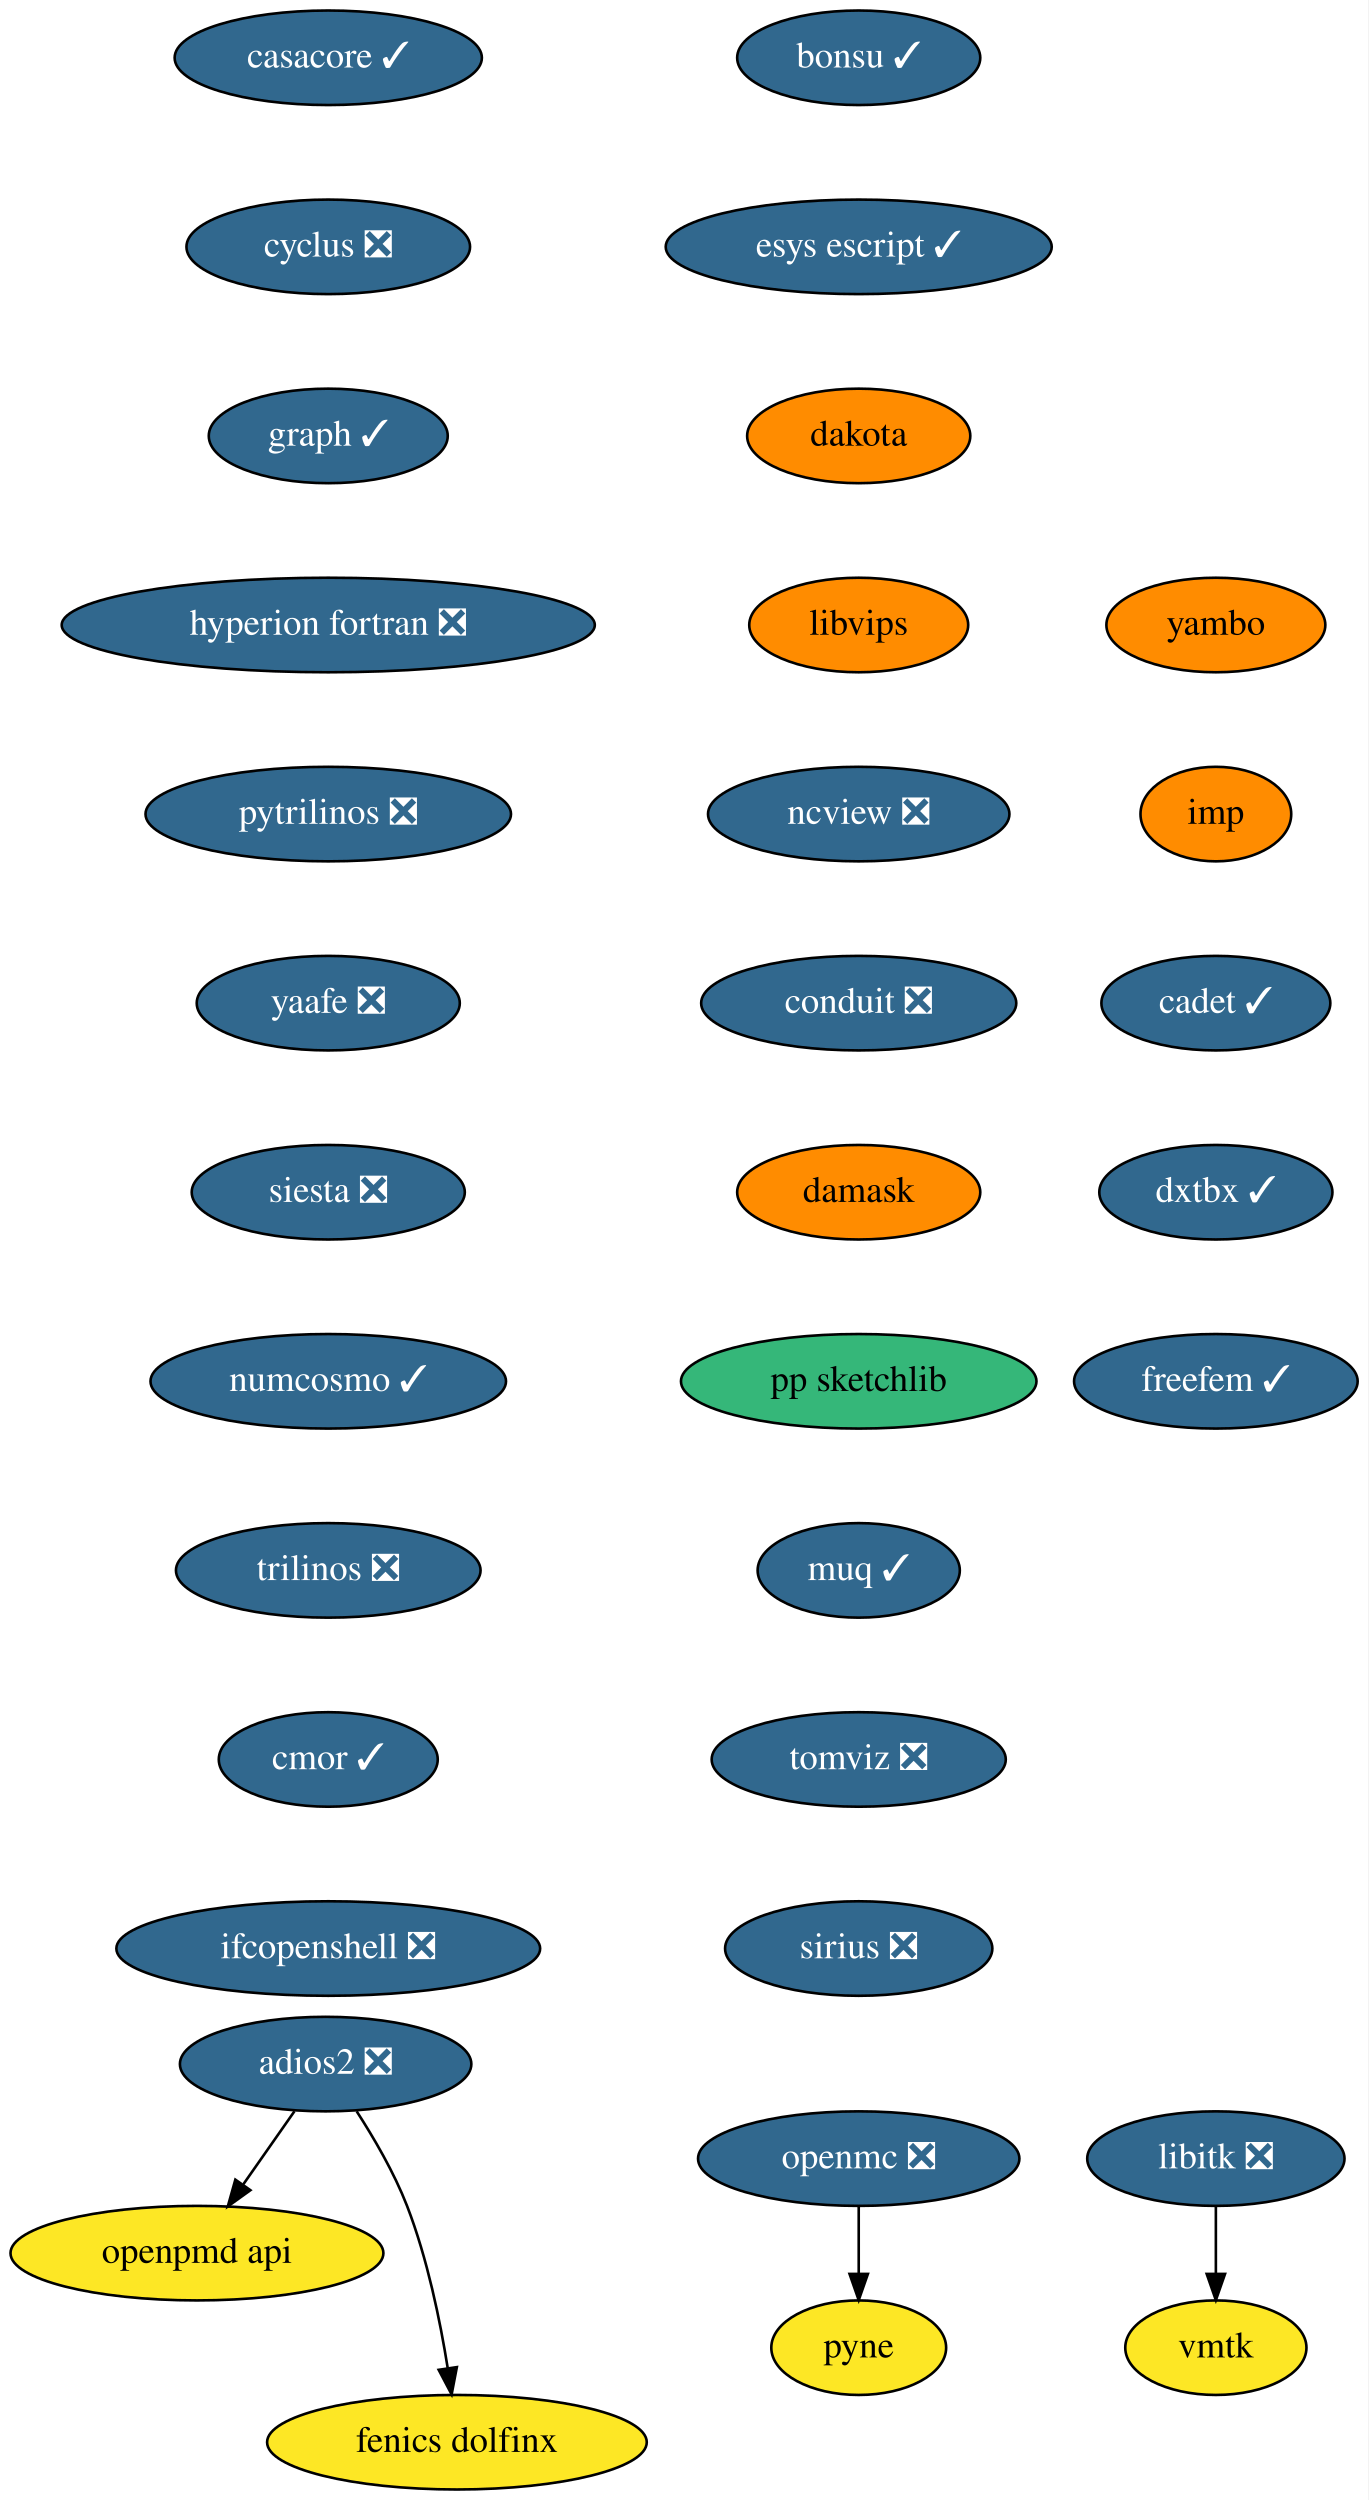
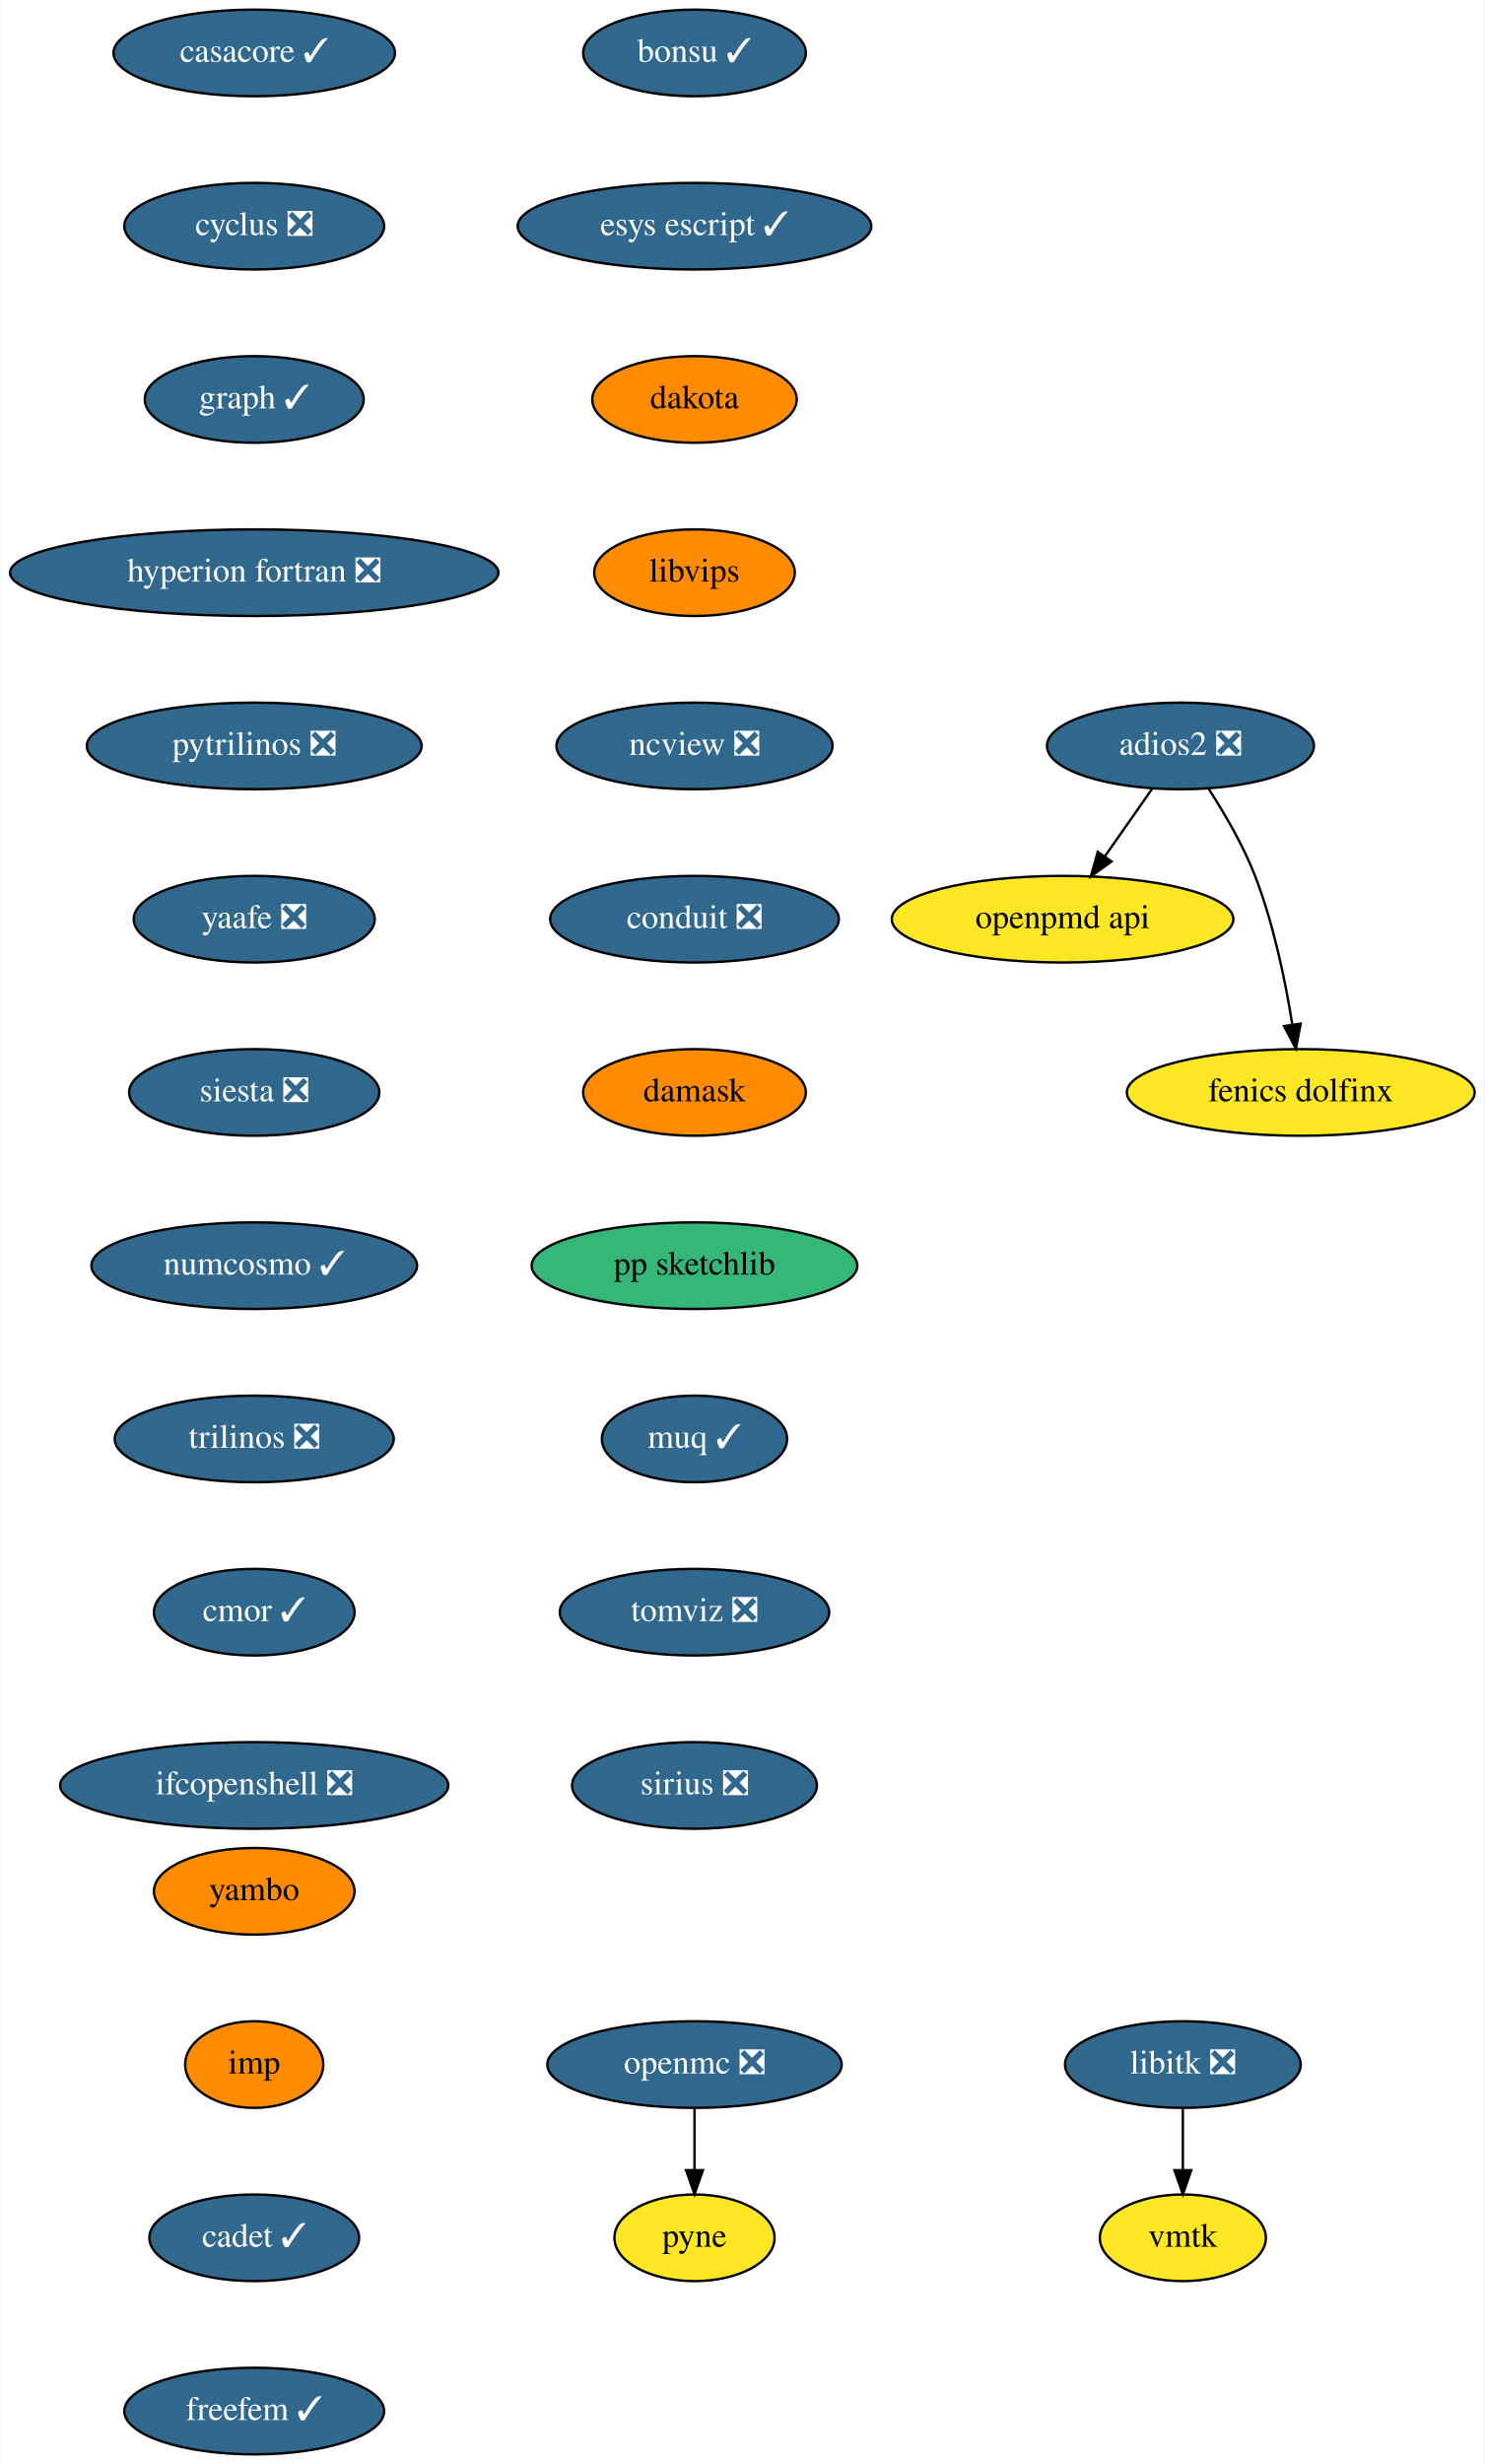
- <svg xmlns="http://www.w3.org/2000/svg" xmlns:xlink="http://www.w3.org/1999/xlink" width="521pt" height="952pt" viewBox="0.00 0.00 521.00 952.00">
-   <g id="graph0" class="graph" transform="scale(1 1) rotate(0) translate(4 948)">
-     <polygon fill="white" stroke="none" points="-4,4 -4,-948 517,-948 517,4 -4,4" />
+ <svg xmlns="http://www.w3.org/2000/svg" xmlns:xlink="http://www.w3.org/1999/xlink" width="617pt" height="1024pt" viewBox="0.00 0.00 616.64 1024.00">
+   <g id="graph0" class="graph" transform="scale(1 1) rotate(0) translate(4 1020)">
+     <polygon fill="white" stroke="none" points="-4,4 -4,-1020 612.64,-1020 612.64,4 -4,4" />
    <g id="node1" class="node">
      <g id="a_node1">
        <a xlink:href="https://github.com/conda-forge/casacore-feedstock/pull/67" xlink:title="casacore ✓">
-           <ellipse fill="#31688e" stroke="black" cx="121" cy="-926" rx="58.5" ry="18" />
-           <text text-anchor="middle" x="121" y="-922.3" font-family="Times,serif" font-size="14.00" fill="white">casacore ✓</text>
+           <ellipse fill="#31688e" stroke="black" cx="101.5" cy="-998" rx="58.5" ry="18" />
+           <text text-anchor="middle" x="101.5" y="-994.3" font-family="Times,serif" font-size="14.00" fill="white">casacore ✓</text>
        </a>
      </g>
    </g>
    <g id="node2" class="node">
      <g id="a_node2">
        <a xlink:href="https://github.com/conda-forge/cyclus-feedstock/pull/65" xlink:title="cyclus ❎">
-           <ellipse fill="#31688e" stroke="black" cx="121" cy="-854" rx="54" ry="18" />
-           <text text-anchor="middle" x="121" y="-850.3" font-family="Times,serif" font-size="14.00" fill="white">cyclus ❎</text>
+           <ellipse fill="#31688e" stroke="black" cx="101.5" cy="-926" rx="54" ry="18" />
+           <text text-anchor="middle" x="101.5" y="-922.3" font-family="Times,serif" font-size="14.00" fill="white">cyclus ❎</text>
        </a>
      </g>
    </g>
    <g id="node3" class="node">
      <g id="a_node3">
        <a xlink:href="https://github.com/conda-forge/graph-feedstock/pull/7" xlink:title="graph ✓">
-           <ellipse fill="#31688e" stroke="black" cx="121" cy="-782" rx="45.5" ry="18" />
-           <text text-anchor="middle" x="121" y="-778.3" font-family="Times,serif" font-size="14.00" fill="white">graph ✓</text>
+           <ellipse fill="#31688e" stroke="black" cx="101.5" cy="-854" rx="45.5" ry="18" />
+           <text text-anchor="middle" x="101.5" y="-850.3" font-family="Times,serif" font-size="14.00" fill="white">graph ✓</text>
        </a>
      </g>
    </g>
    <g id="node4" class="node">
      <g id="a_node4">
        <a xlink:href="https://github.com/conda-forge/hyperion-fortran-feedstock/pull/23" xlink:title="hyperion fortran ❎">
-           <ellipse fill="#31688e" stroke="black" cx="121" cy="-710" rx="101.5" ry="18" />
-           <text text-anchor="middle" x="121" y="-706.3" font-family="Times,serif" font-size="14.00" fill="white">hyperion fortran ❎</text>
+           <ellipse fill="#31688e" stroke="black" cx="101.5" cy="-782" rx="101.5" ry="18" />
+           <text text-anchor="middle" x="101.5" y="-778.3" font-family="Times,serif" font-size="14.00" fill="white">hyperion fortran ❎</text>
        </a>
      </g>
    </g>
    <g id="node5" class="node">
      <g id="a_node5">
        <a xlink:href="https://github.com/conda-forge/pytrilinos-feedstock/pull/44" xlink:title="pytrilinos ❎">
-           <ellipse fill="#31688e" stroke="black" cx="121" cy="-638" rx="69.59" ry="18" />
-           <text text-anchor="middle" x="121" y="-634.3" font-family="Times,serif" font-size="14.00" fill="white">pytrilinos ❎</text>
+           <ellipse fill="#31688e" stroke="black" cx="101.5" cy="-710" rx="69.59" ry="18" />
+           <text text-anchor="middle" x="101.5" y="-706.3" font-family="Times,serif" font-size="14.00" fill="white">pytrilinos ❎</text>
        </a>
      </g>
    </g>
    <g id="node10" class="node">
      <g id="a_node10">
        <a xlink:href="https://github.com/conda-forge/yaafe-feedstock/pull/17" xlink:title="yaafe ❎">
-           <ellipse fill="#31688e" stroke="black" cx="121" cy="-566" rx="50.09" ry="18" />
-           <text text-anchor="middle" x="121" y="-562.3" font-family="Times,serif" font-size="14.00" fill="white">yaafe ❎</text>
+           <ellipse fill="#31688e" stroke="black" cx="101.5" cy="-638" rx="50.09" ry="18" />
+           <text text-anchor="middle" x="101.5" y="-634.3" font-family="Times,serif" font-size="14.00" fill="white">yaafe ❎</text>
        </a>
      </g>
    </g>
    <g id="node6" class="node">
      <g id="a_node6">
        <a xlink:href="https://github.com/conda-forge/libitk-feedstock/pull/70" xlink:title="libitk ❎">
-           <ellipse fill="#31688e" stroke="black" cx="459" cy="-126" rx="48.99" ry="18" />
-           <text text-anchor="middle" x="459" y="-122.3" font-family="Times,serif" font-size="14.00" fill="white">libitk ❎</text>
+           <ellipse fill="#31688e" stroke="black" cx="487.5" cy="-162" rx="48.99" ry="18" />
+           <text text-anchor="middle" x="487.5" y="-158.3" font-family="Times,serif" font-size="14.00" fill="white">libitk ❎</text>
        </a>
      </g>
    </g>
    <g id="node7" class="node">
      <g id="a_node7">
        <a xlink:href="https://github.com/conda-forge/vmtk-feedstock" xlink:title="vmtk">
-           <ellipse fill="#fde725" stroke="black" cx="459" cy="-54" rx="34.5" ry="18" />
-           <text text-anchor="middle" x="459" y="-50.3" font-family="Times,serif" font-size="14.00">vmtk</text>
+           <ellipse fill="#fde725" stroke="black" cx="487.5" cy="-90" rx="34.5" ry="18" />
+           <text text-anchor="middle" x="487.5" y="-86.3" font-family="Times,serif" font-size="14.00">vmtk</text>
        </a>
      </g>
    </g>
    <g id="edge5" class="edge">
-       <path fill="none" stroke="black" d="M459,-107.7C459,-99.98 459,-90.71 459,-82.11" />
-       <polygon fill="black" stroke="black" points="462.5,-82.1 459,-72.1 455.5,-82.1 462.5,-82.1" />
+       <path fill="none" stroke="black" d="M487.5,-143.7C487.5,-135.98 487.5,-126.71 487.5,-118.11" />
+       <polygon fill="black" stroke="black" points="491,-118.1 487.5,-108.1 484,-118.1 491,-118.1" />
    </g>
    <g id="node8" class="node">
      <g id="a_node8">
        <a xlink:href="https://github.com/conda-forge/openmc-feedstock/pull/55" xlink:title="openmc ❎">
-           <ellipse fill="#31688e" stroke="black" cx="323" cy="-126" rx="61.19" ry="18" />
-           <text text-anchor="middle" x="323" y="-122.3" font-family="Times,serif" font-size="14.00" fill="white">openmc ❎</text>
+           <ellipse fill="#31688e" stroke="black" cx="284.5" cy="-162" rx="61.19" ry="18" />
+           <text text-anchor="middle" x="284.5" y="-158.3" font-family="Times,serif" font-size="14.00" fill="white">openmc ❎</text>
        </a>
      </g>
    </g>
    <g id="node9" class="node">
      <g id="a_node9">
        <a xlink:href="https://github.com/conda-forge/pyne-feedstock" xlink:title="pyne">
-           <ellipse fill="#fde725" stroke="black" cx="323" cy="-54" rx="33.29" ry="18" />
-           <text text-anchor="middle" x="323" y="-50.3" font-family="Times,serif" font-size="14.00">pyne</text>
+           <ellipse fill="#fde725" stroke="black" cx="284.5" cy="-90" rx="33.29" ry="18" />
+           <text text-anchor="middle" x="284.5" y="-86.3" font-family="Times,serif" font-size="14.00">pyne</text>
        </a>
      </g>
    </g>
    <g id="edge6" class="edge">
-       <path fill="none" stroke="black" d="M323,-107.7C323,-99.98 323,-90.71 323,-82.11" />
-       <polygon fill="black" stroke="black" points="326.5,-82.1 323,-72.1 319.5,-82.1 326.5,-82.1" />
+       <path fill="none" stroke="black" d="M284.5,-143.7C284.5,-135.98 284.5,-126.71 284.5,-118.11" />
+       <polygon fill="black" stroke="black" points="288,-118.1 284.5,-108.1 281,-118.1 288,-118.1" />
    </g>
    <g id="node11" class="node">
      <g id="a_node11">
        <a xlink:href="https://github.com/conda-forge/siesta-feedstock/pull/31" xlink:title="siesta ❎">
-           <ellipse fill="#31688e" stroke="black" cx="121" cy="-494" rx="52" ry="18" />
-           <text text-anchor="middle" x="121" y="-490.3" font-family="Times,serif" font-size="14.00" fill="white">siesta ❎</text>
+           <ellipse fill="#31688e" stroke="black" cx="101.5" cy="-566" rx="52" ry="18" />
+           <text text-anchor="middle" x="101.5" y="-562.3" font-family="Times,serif" font-size="14.00" fill="white">siesta ❎</text>
        </a>
      </g>
    </g>
    <g id="node12" class="node">
      <g id="a_node12">
        <a xlink:href="https://github.com/conda-forge/numcosmo-feedstock/pull/28" xlink:title="numcosmo ✓">
-           <ellipse fill="#31688e" stroke="black" cx="121" cy="-422" rx="67.69" ry="18" />
-           <text text-anchor="middle" x="121" y="-418.3" font-family="Times,serif" font-size="14.00" fill="white">numcosmo ✓</text>
+           <ellipse fill="#31688e" stroke="black" cx="101.5" cy="-494" rx="67.69" ry="18" />
+           <text text-anchor="middle" x="101.5" y="-490.3" font-family="Times,serif" font-size="14.00" fill="white">numcosmo ✓</text>
        </a>
      </g>
    </g>
    <g id="node13" class="node">
      <g id="a_node13">
        <a xlink:href="https://github.com/conda-forge/trilinos-feedstock/pull/40" xlink:title="trilinos ❎">
-           <ellipse fill="#31688e" stroke="black" cx="121" cy="-350" rx="58" ry="18" />
-           <text text-anchor="middle" x="121" y="-346.3" font-family="Times,serif" font-size="14.00" fill="white">trilinos ❎</text>
+           <ellipse fill="#31688e" stroke="black" cx="101.5" cy="-422" rx="58" ry="18" />
+           <text text-anchor="middle" x="101.5" y="-418.3" font-family="Times,serif" font-size="14.00" fill="white">trilinos ❎</text>
        </a>
      </g>
    </g>
    <g id="node14" class="node">
      <g id="a_node14">
        <a xlink:href="https://github.com/conda-forge/cmor-feedstock/pull/50" xlink:title="cmor ✓">
-           <ellipse fill="#31688e" stroke="black" cx="121" cy="-278" rx="41.69" ry="18" />
-           <text text-anchor="middle" x="121" y="-274.3" font-family="Times,serif" font-size="14.00" fill="white">cmor ✓</text>
+           <ellipse fill="#31688e" stroke="black" cx="101.5" cy="-350" rx="41.69" ry="18" />
+           <text text-anchor="middle" x="101.5" y="-346.3" font-family="Times,serif" font-size="14.00" fill="white">cmor ✓</text>
        </a>
      </g>
    </g>
    <g id="node16" class="node">
      <g id="a_node16">
        <a xlink:href="https://github.com/conda-forge/ifcopenshell-feedstock/pull/21" xlink:title="ifcopenshell ❎">
-           <ellipse fill="#31688e" stroke="black" cx="121" cy="-206" rx="80.69" ry="18" />
-           <text text-anchor="middle" x="121" y="-202.3" font-family="Times,serif" font-size="14.00" fill="white">ifcopenshell ❎</text>
+           <ellipse fill="#31688e" stroke="black" cx="101.5" cy="-278" rx="80.69" ry="18" />
+           <text text-anchor="middle" x="101.5" y="-274.3" font-family="Times,serif" font-size="14.00" fill="white">ifcopenshell ❎</text>
        </a>
      </g>
    </g>
    <g id="node15" class="node">
      <g id="a_node15">
        <a xlink:href="https://github.com/conda-forge/openpmd-api-feedstock" xlink:title="openpmd api">
-           <ellipse fill="#fde725" stroke="black" cx="71" cy="-90" rx="71" ry="18" />
-           <text text-anchor="middle" x="71" y="-86.3" font-family="Times,serif" font-size="14.00">openpmd api</text>
+           <ellipse fill="#fde725" stroke="black" cx="437.5" cy="-638" rx="71" ry="18" />
+           <text text-anchor="middle" x="437.5" y="-634.3" font-family="Times,serif" font-size="14.00">openpmd api</text>
        </a>
      </g>
    </g>
    <g id="node17" class="node">
      <g id="a_node17">
        <a xlink:href="https://github.com/conda-forge/adios2-feedstock/pull/59" xlink:title="adios2 ❎">
-           <ellipse fill="#31688e" stroke="black" cx="120" cy="-162" rx="55.49" ry="18" />
-           <text text-anchor="middle" x="120" y="-158.3" font-family="Times,serif" font-size="14.00" fill="white">adios2 ❎</text>
+           <ellipse fill="#31688e" stroke="black" cx="486.5" cy="-710" rx="55.49" ry="18" />
+           <text text-anchor="middle" x="486.5" y="-706.3" font-family="Times,serif" font-size="14.00" fill="white">adios2 ❎</text>
        </a>
      </g>
    </g>
    <g id="edge13" class="edge">
-       <path fill="none" stroke="black" d="M108.14,-144.05C102.3,-135.71 95.14,-125.49 88.68,-116.25" />
-       <polygon fill="black" stroke="black" points="91.35,-113.97 82.75,-107.79 85.62,-117.99 91.35,-113.97" />
+       <path fill="none" stroke="black" d="M474.64,-692.05C468.8,-683.71 461.64,-673.49 455.18,-664.25" />
+       <polygon fill="black" stroke="black" points="457.85,-661.97 449.25,-655.79 452.12,-665.99 457.85,-661.97" />
    </g>
    <g id="node18" class="node">
      <g id="a_node18">
        <a xlink:href="https://github.com/conda-forge/fenics-dolfinx-feedstock" xlink:title="fenics dolfinx">
-           <ellipse fill="#fde725" stroke="black" cx="170" cy="-18" rx="72.29" ry="18" />
-           <text text-anchor="middle" x="170" y="-14.3" font-family="Times,serif" font-size="14.00">fenics dolfinx</text>
+           <ellipse fill="#fde725" stroke="black" cx="536.5" cy="-566" rx="72.29" ry="18" />
+           <text text-anchor="middle" x="536.5" y="-562.3" font-family="Times,serif" font-size="14.00">fenics dolfinx</text>
        </a>
      </g>
    </g>
    <g id="edge14" class="edge">
-       <path fill="none" stroke="black" d="M131.8,-144.04C138.32,-133.97 146.07,-120.72 151,-108 158.74,-88.02 163.62,-64.23 166.48,-46.28" />
-       <polygon fill="black" stroke="black" points="169.97,-46.6 167.98,-36.2 163.05,-45.57 169.97,-46.6" />
+       <path fill="none" stroke="black" d="M498.3,-692.04C504.82,-681.97 512.57,-668.72 517.5,-656 525.24,-636.02 530.12,-612.23 532.98,-594.28" />
+       <polygon fill="black" stroke="black" points="536.47,-594.6 534.48,-584.2 529.55,-593.57 536.47,-594.6" />
    </g>
    <g id="node19" class="node">
      <g id="a_node19">
        <a xlink:href="https://github.com/conda-forge/bonsu-feedstock/pull/44" xlink:title="bonsu ✓">
-           <ellipse fill="#31688e" stroke="black" cx="323" cy="-926" rx="46.29" ry="18" />
-           <text text-anchor="middle" x="323" y="-922.3" font-family="Times,serif" font-size="14.00" fill="white">bonsu ✓</text>
+           <ellipse fill="#31688e" stroke="black" cx="284.5" cy="-998" rx="46.29" ry="18" />
+           <text text-anchor="middle" x="284.5" y="-994.3" font-family="Times,serif" font-size="14.00" fill="white">bonsu ✓</text>
        </a>
      </g>
    </g>
    <g id="node20" class="node">
      <g id="a_node20">
        <a xlink:href="https://github.com/conda-forge/esys-escript-feedstock/pull/54" xlink:title="esys escript ✓">
-           <ellipse fill="#31688e" stroke="black" cx="323" cy="-854" rx="73.5" ry="18" />
-           <text text-anchor="middle" x="323" y="-850.3" font-family="Times,serif" font-size="14.00" fill="white">esys escript ✓</text>
+           <ellipse fill="#31688e" stroke="black" cx="284.5" cy="-926" rx="73.5" ry="18" />
+           <text text-anchor="middle" x="284.5" y="-922.3" font-family="Times,serif" font-size="14.00" fill="white">esys escript ✓</text>
        </a>
      </g>
    </g>
    <g id="node21" class="node">
      <g id="a_node21">
        <a xlink:href="https://github.com/conda-forge/dakota-feedstock" xlink:title="dakota">
-           <ellipse fill="#ff8c00" stroke="black" cx="323" cy="-782" rx="42.49" ry="18" />
-           <text text-anchor="middle" x="323" y="-778.3" font-family="Times,serif" font-size="14.00">dakota</text>
+           <ellipse fill="#ff8c00" stroke="black" cx="284.5" cy="-854" rx="42.49" ry="18" />
+           <text text-anchor="middle" x="284.5" y="-850.3" font-family="Times,serif" font-size="14.00">dakota</text>
        </a>
      </g>
    </g>
    <g id="node22" class="node">
      <g id="a_node22">
        <a xlink:href="https://github.com/conda-forge/libvips-feedstock" xlink:title="libvips">
-           <ellipse fill="#ff8c00" stroke="black" cx="323" cy="-710" rx="41.69" ry="18" />
-           <text text-anchor="middle" x="323" y="-706.3" font-family="Times,serif" font-size="14.00">libvips</text>
+           <ellipse fill="#ff8c00" stroke="black" cx="284.5" cy="-782" rx="41.69" ry="18" />
+           <text text-anchor="middle" x="284.5" y="-778.3" font-family="Times,serif" font-size="14.00">libvips</text>
        </a>
      </g>
    </g>
    <g id="node23" class="node">
      <g id="a_node23">
        <a xlink:href="https://github.com/conda-forge/ncview-feedstock/pull/14" xlink:title="ncview ❎">
-           <ellipse fill="#31688e" stroke="black" cx="323" cy="-638" rx="57.39" ry="18" />
-           <text text-anchor="middle" x="323" y="-634.3" font-family="Times,serif" font-size="14.00" fill="white">ncview ❎</text>
+           <ellipse fill="#31688e" stroke="black" cx="284.5" cy="-710" rx="57.39" ry="18" />
+           <text text-anchor="middle" x="284.5" y="-706.3" font-family="Times,serif" font-size="14.00" fill="white">ncview ❎</text>
        </a>
      </g>
    </g>
    <g id="node24" class="node">
      <g id="a_node24">
        <a xlink:href="https://github.com/conda-forge/conduit-feedstock/pull/27" xlink:title="conduit ❎">
-           <ellipse fill="#31688e" stroke="black" cx="323" cy="-566" rx="60" ry="18" />
-           <text text-anchor="middle" x="323" y="-562.3" font-family="Times,serif" font-size="14.00" fill="white">conduit ❎</text>
+           <ellipse fill="#31688e" stroke="black" cx="284.5" cy="-638" rx="60" ry="18" />
+           <text text-anchor="middle" x="284.5" y="-634.3" font-family="Times,serif" font-size="14.00" fill="white">conduit ❎</text>
        </a>
      </g>
    </g>
    <g id="node25" class="node">
      <g id="a_node25">
        <a xlink:href="https://github.com/conda-forge/damask-feedstock" xlink:title="damask">
-           <ellipse fill="#ff8c00" stroke="black" cx="323" cy="-494" rx="46.29" ry="18" />
-           <text text-anchor="middle" x="323" y="-490.3" font-family="Times,serif" font-size="14.00">damask</text>
+           <ellipse fill="#ff8c00" stroke="black" cx="284.5" cy="-566" rx="46.29" ry="18" />
+           <text text-anchor="middle" x="284.5" y="-562.3" font-family="Times,serif" font-size="14.00">damask</text>
        </a>
      </g>
    </g>
    <g id="node26" class="node">
      <g id="a_node26">
        <a xlink:href="https://github.com/conda-forge/pp-sketchlib-feedstock" xlink:title="pp sketchlib">
-           <ellipse fill="#35b779" stroke="black" cx="323" cy="-422" rx="67.69" ry="18" />
-           <text text-anchor="middle" x="323" y="-418.3" font-family="Times,serif" font-size="14.00">pp sketchlib</text>
+           <ellipse fill="#35b779" stroke="black" cx="284.5" cy="-494" rx="67.69" ry="18" />
+           <text text-anchor="middle" x="284.5" y="-490.3" font-family="Times,serif" font-size="14.00">pp sketchlib</text>
        </a>
      </g>
    </g>
    <g id="node27" class="node">
      <g id="a_node27">
        <a xlink:href="https://github.com/conda-forge/muq-feedstock/pull/25" xlink:title="muq ✓">
-           <ellipse fill="#31688e" stroke="black" cx="323" cy="-350" rx="38.5" ry="18" />
-           <text text-anchor="middle" x="323" y="-346.3" font-family="Times,serif" font-size="14.00" fill="white">muq ✓</text>
+           <ellipse fill="#31688e" stroke="black" cx="284.5" cy="-422" rx="38.5" ry="18" />
+           <text text-anchor="middle" x="284.5" y="-418.3" font-family="Times,serif" font-size="14.00" fill="white">muq ✓</text>
        </a>
      </g>
    </g>
    <g id="node28" class="node">
      <g id="a_node28">
        <a xlink:href="https://github.com/conda-forge/tomviz-feedstock/pull/44" xlink:title="tomviz ❎">
-           <ellipse fill="#31688e" stroke="black" cx="323" cy="-278" rx="56" ry="18" />
-           <text text-anchor="middle" x="323" y="-274.3" font-family="Times,serif" font-size="14.00" fill="white">tomviz ❎</text>
+           <ellipse fill="#31688e" stroke="black" cx="284.5" cy="-350" rx="56" ry="18" />
+           <text text-anchor="middle" x="284.5" y="-346.3" font-family="Times,serif" font-size="14.00" fill="white">tomviz ❎</text>
        </a>
      </g>
    </g>
    <g id="node29" class="node">
      <g id="a_node29">
        <a xlink:href="https://github.com/conda-forge/sirius-feedstock/pull/14" xlink:title="sirius ❎">
-           <ellipse fill="#31688e" stroke="black" cx="323" cy="-206" rx="50.89" ry="18" />
-           <text text-anchor="middle" x="323" y="-202.3" font-family="Times,serif" font-size="14.00" fill="white">sirius ❎</text>
+           <ellipse fill="#31688e" stroke="black" cx="284.5" cy="-278" rx="50.89" ry="18" />
+           <text text-anchor="middle" x="284.5" y="-274.3" font-family="Times,serif" font-size="14.00" fill="white">sirius ❎</text>
        </a>
      </g>
    </g>
    <g id="node30" class="node">
      <g id="a_node30">
        <a xlink:href="https://github.com/conda-forge/yambo-feedstock" xlink:title="yambo">
-           <ellipse fill="#ff8c00" stroke="black" cx="459" cy="-710" rx="41.69" ry="18" />
-           <text text-anchor="middle" x="459" y="-706.3" font-family="Times,serif" font-size="14.00">yambo</text>
+           <ellipse fill="#ff8c00" stroke="black" cx="101.5" cy="-234" rx="41.69" ry="18" />
+           <text text-anchor="middle" x="101.5" y="-230.3" font-family="Times,serif" font-size="14.00">yambo</text>
        </a>
      </g>
    </g>
    <g id="node31" class="node">
      <g id="a_node31">
        <a xlink:href="https://github.com/conda-forge/imp-feedstock" xlink:title="imp">
-           <ellipse fill="#ff8c00" stroke="black" cx="459" cy="-638" rx="28.7" ry="18" />
-           <text text-anchor="middle" x="459" y="-634.3" font-family="Times,serif" font-size="14.00">imp</text>
+           <ellipse fill="#ff8c00" stroke="black" cx="101.5" cy="-162" rx="28.7" ry="18" />
+           <text text-anchor="middle" x="101.5" y="-158.3" font-family="Times,serif" font-size="14.00">imp</text>
        </a>
      </g>
    </g>
    <g id="node32" class="node">
      <g id="a_node32">
        <a xlink:href="https://github.com/conda-forge/cadet-feedstock/pull/6" xlink:title="cadet ✓">
-           <ellipse fill="#31688e" stroke="black" cx="459" cy="-566" rx="43.59" ry="18" />
-           <text text-anchor="middle" x="459" y="-562.3" font-family="Times,serif" font-size="14.00" fill="white">cadet ✓</text>
+           <ellipse fill="#31688e" stroke="black" cx="101.5" cy="-90" rx="43.59" ry="18" />
+           <text text-anchor="middle" x="101.5" y="-86.3" font-family="Times,serif" font-size="14.00" fill="white">cadet ✓</text>
        </a>
      </g>
    </g>
    <g id="node33" class="node">
      <g id="a_node33">
-         <a xlink:href="https://github.com/conda-forge/dxtbx-feedstock/pull/20" xlink:title="dxtbx ✓">
-           <ellipse fill="#31688e" stroke="black" cx="459" cy="-494" rx="44.39" ry="18" />
-           <text text-anchor="middle" x="459" y="-490.3" font-family="Times,serif" font-size="14.00" fill="white">dxtbx ✓</text>
-         </a>
-       </g>
-     </g>
-     <g id="node34" class="node">
-       <g id="a_node34">
        <a xlink:href="https://github.com/conda-forge/freefem-feedstock/pull/1" xlink:title="freefem ✓">
-           <ellipse fill="#31688e" stroke="black" cx="459" cy="-422" rx="54" ry="18" />
-           <text text-anchor="middle" x="459" y="-418.3" font-family="Times,serif" font-size="14.00" fill="white">freefem ✓</text>
+           <ellipse fill="#31688e" stroke="black" cx="101.5" cy="-18" rx="54" ry="18" />
+           <text text-anchor="middle" x="101.5" y="-14.3" font-family="Times,serif" font-size="14.00" fill="white">freefem ✓</text>
        </a>
      </g>
    </g>
  </g>
</svg>
